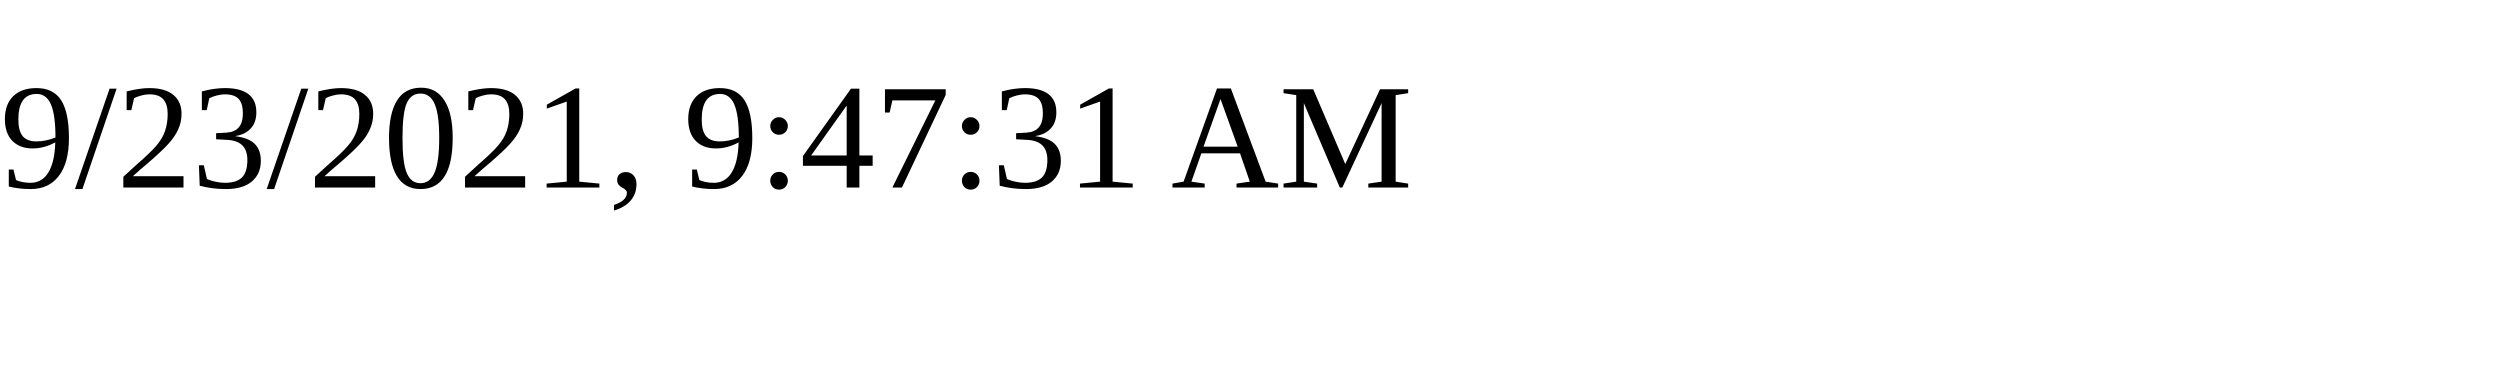
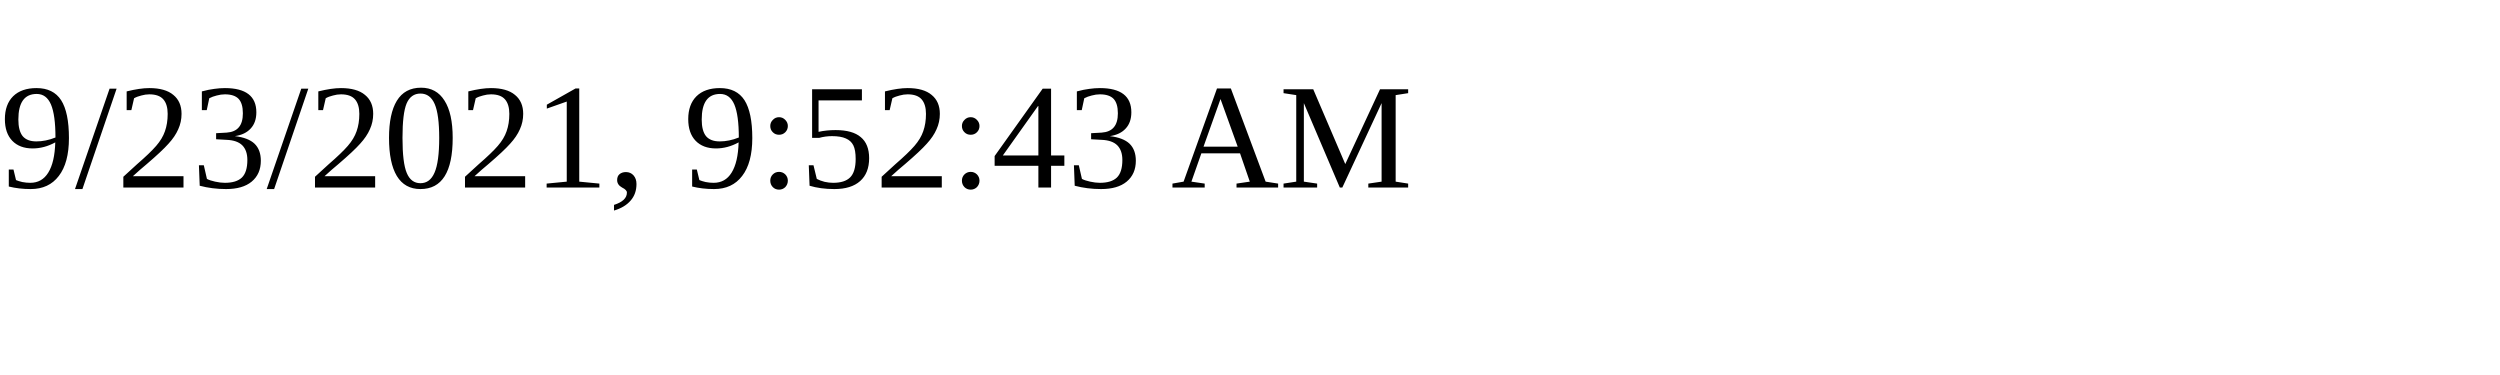
<svg xmlns="http://www.w3.org/2000/svg" height="30" width="200">
-   <text x="0" y="15">9/23/2021, 9:47:31 AM</text>
+   <text x="0" y="15">9/23/2021, 9:52:43 AM</text>
</svg>
